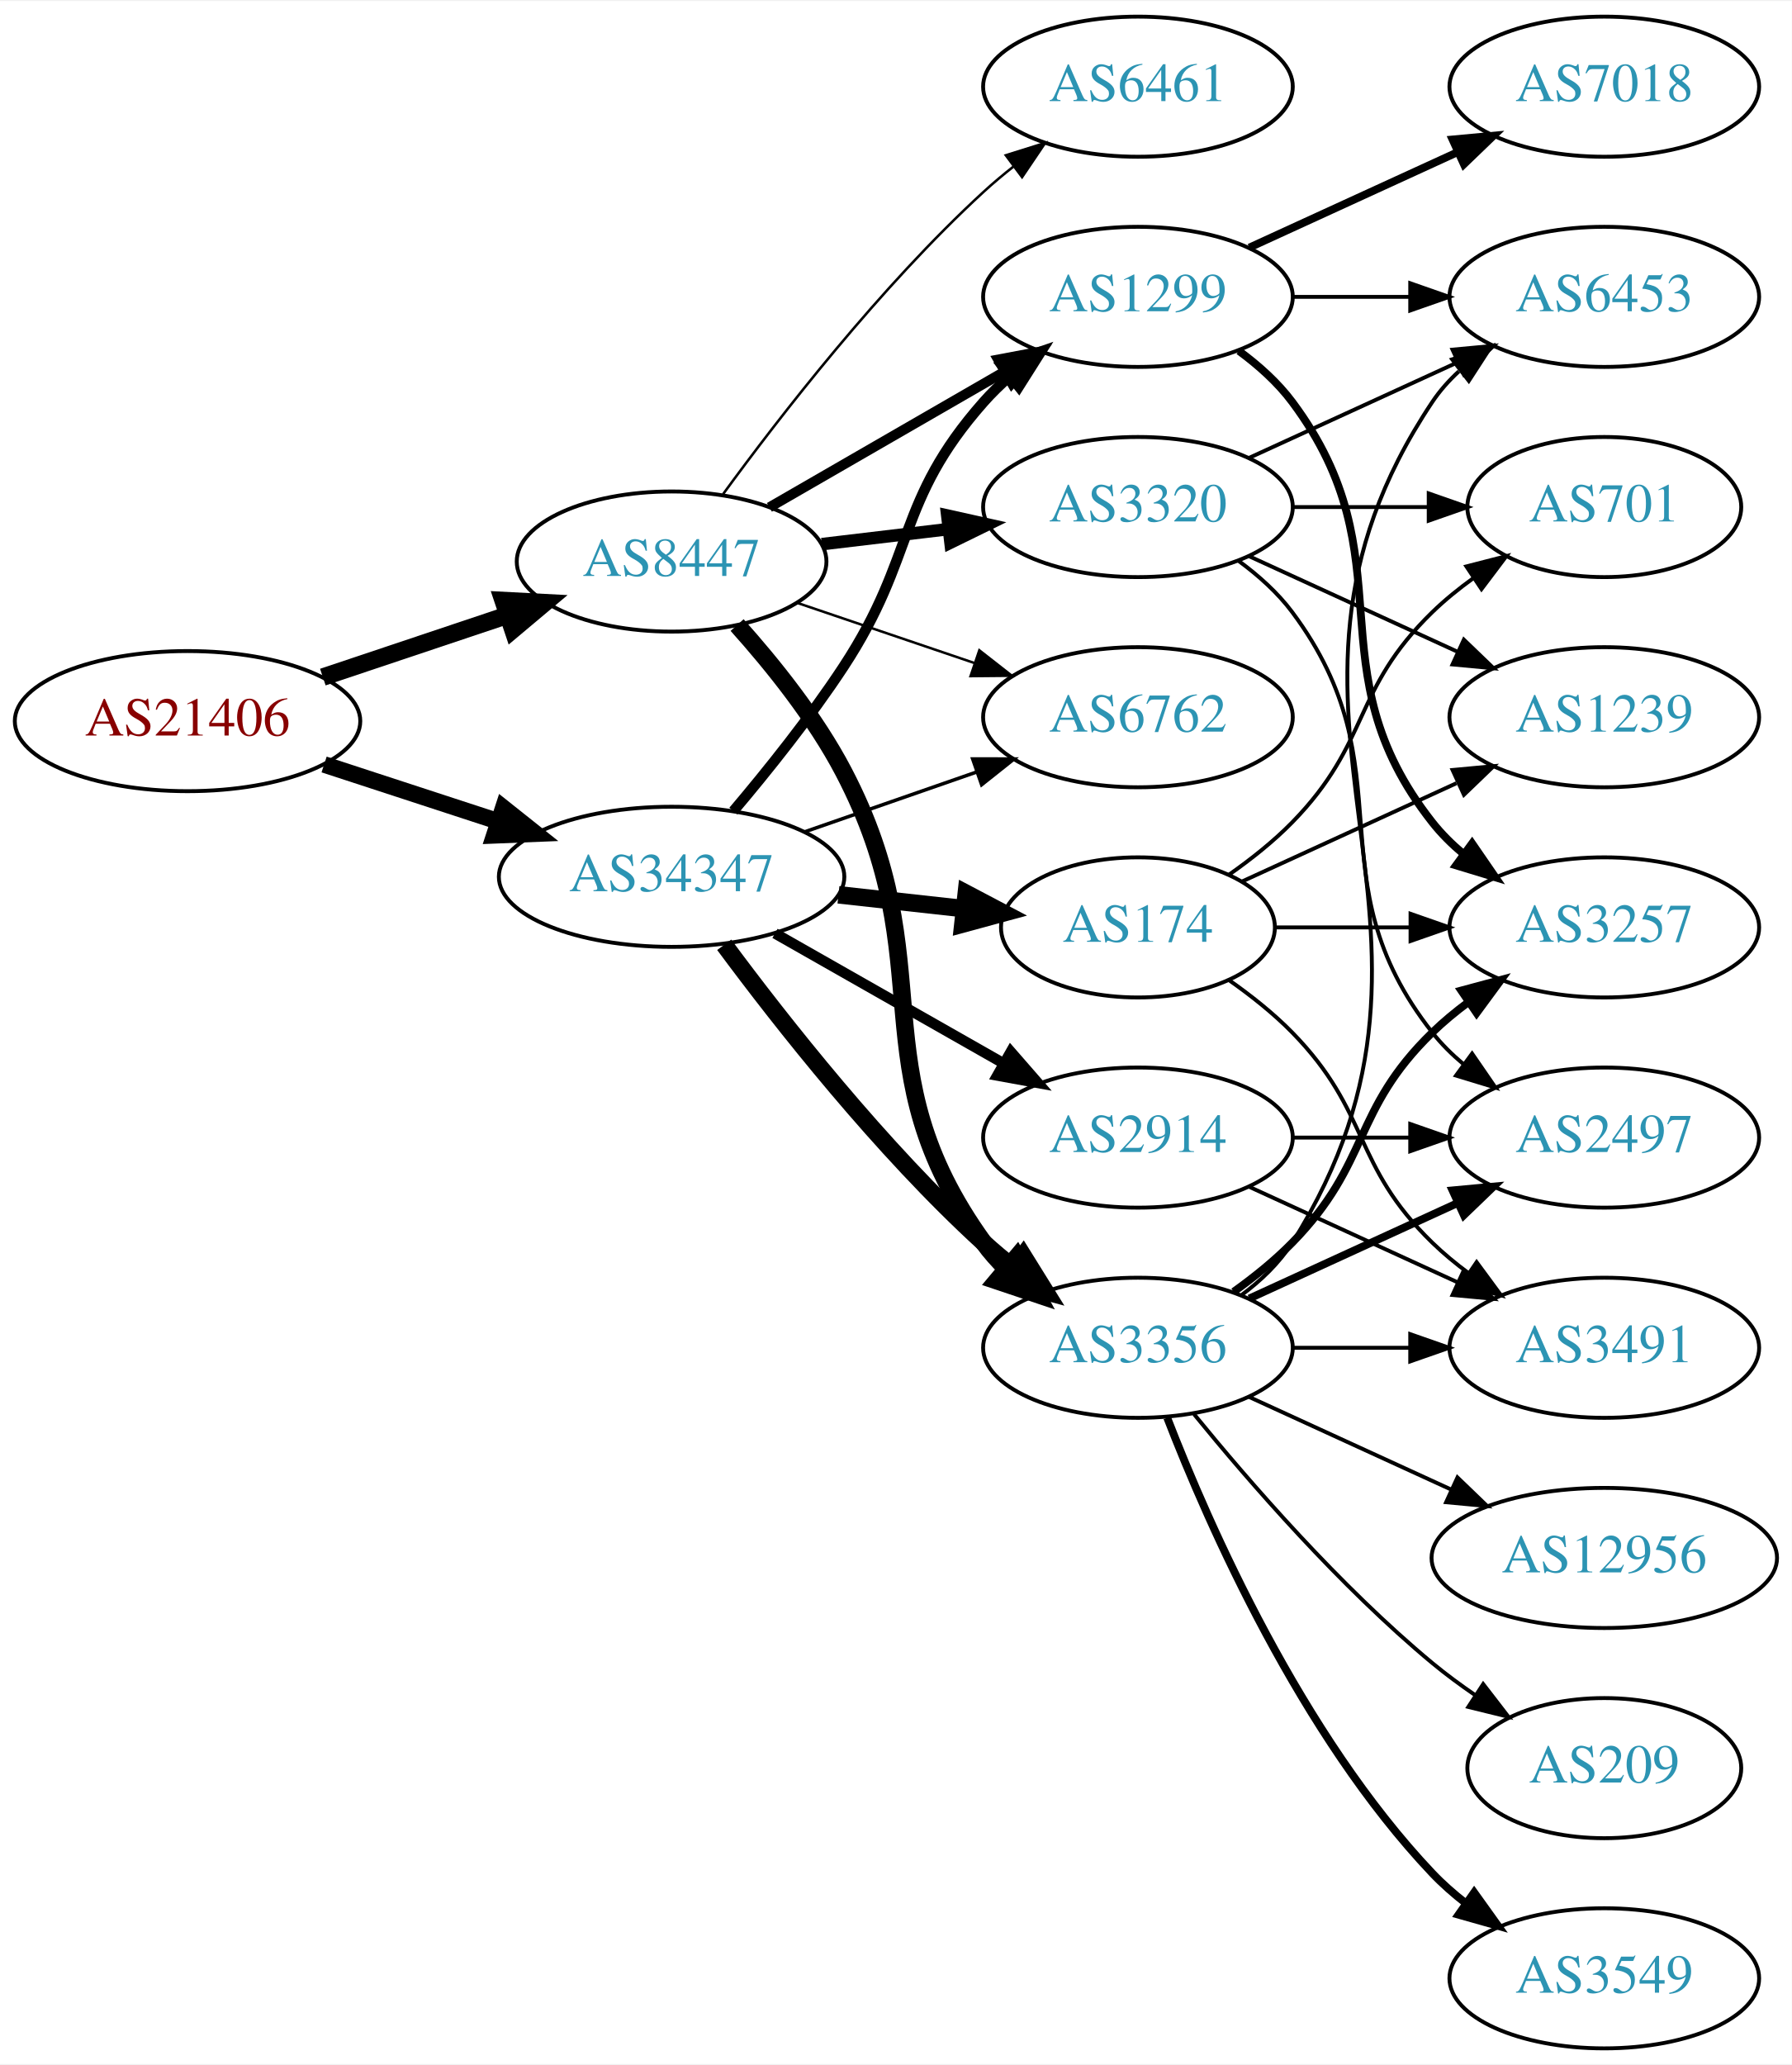
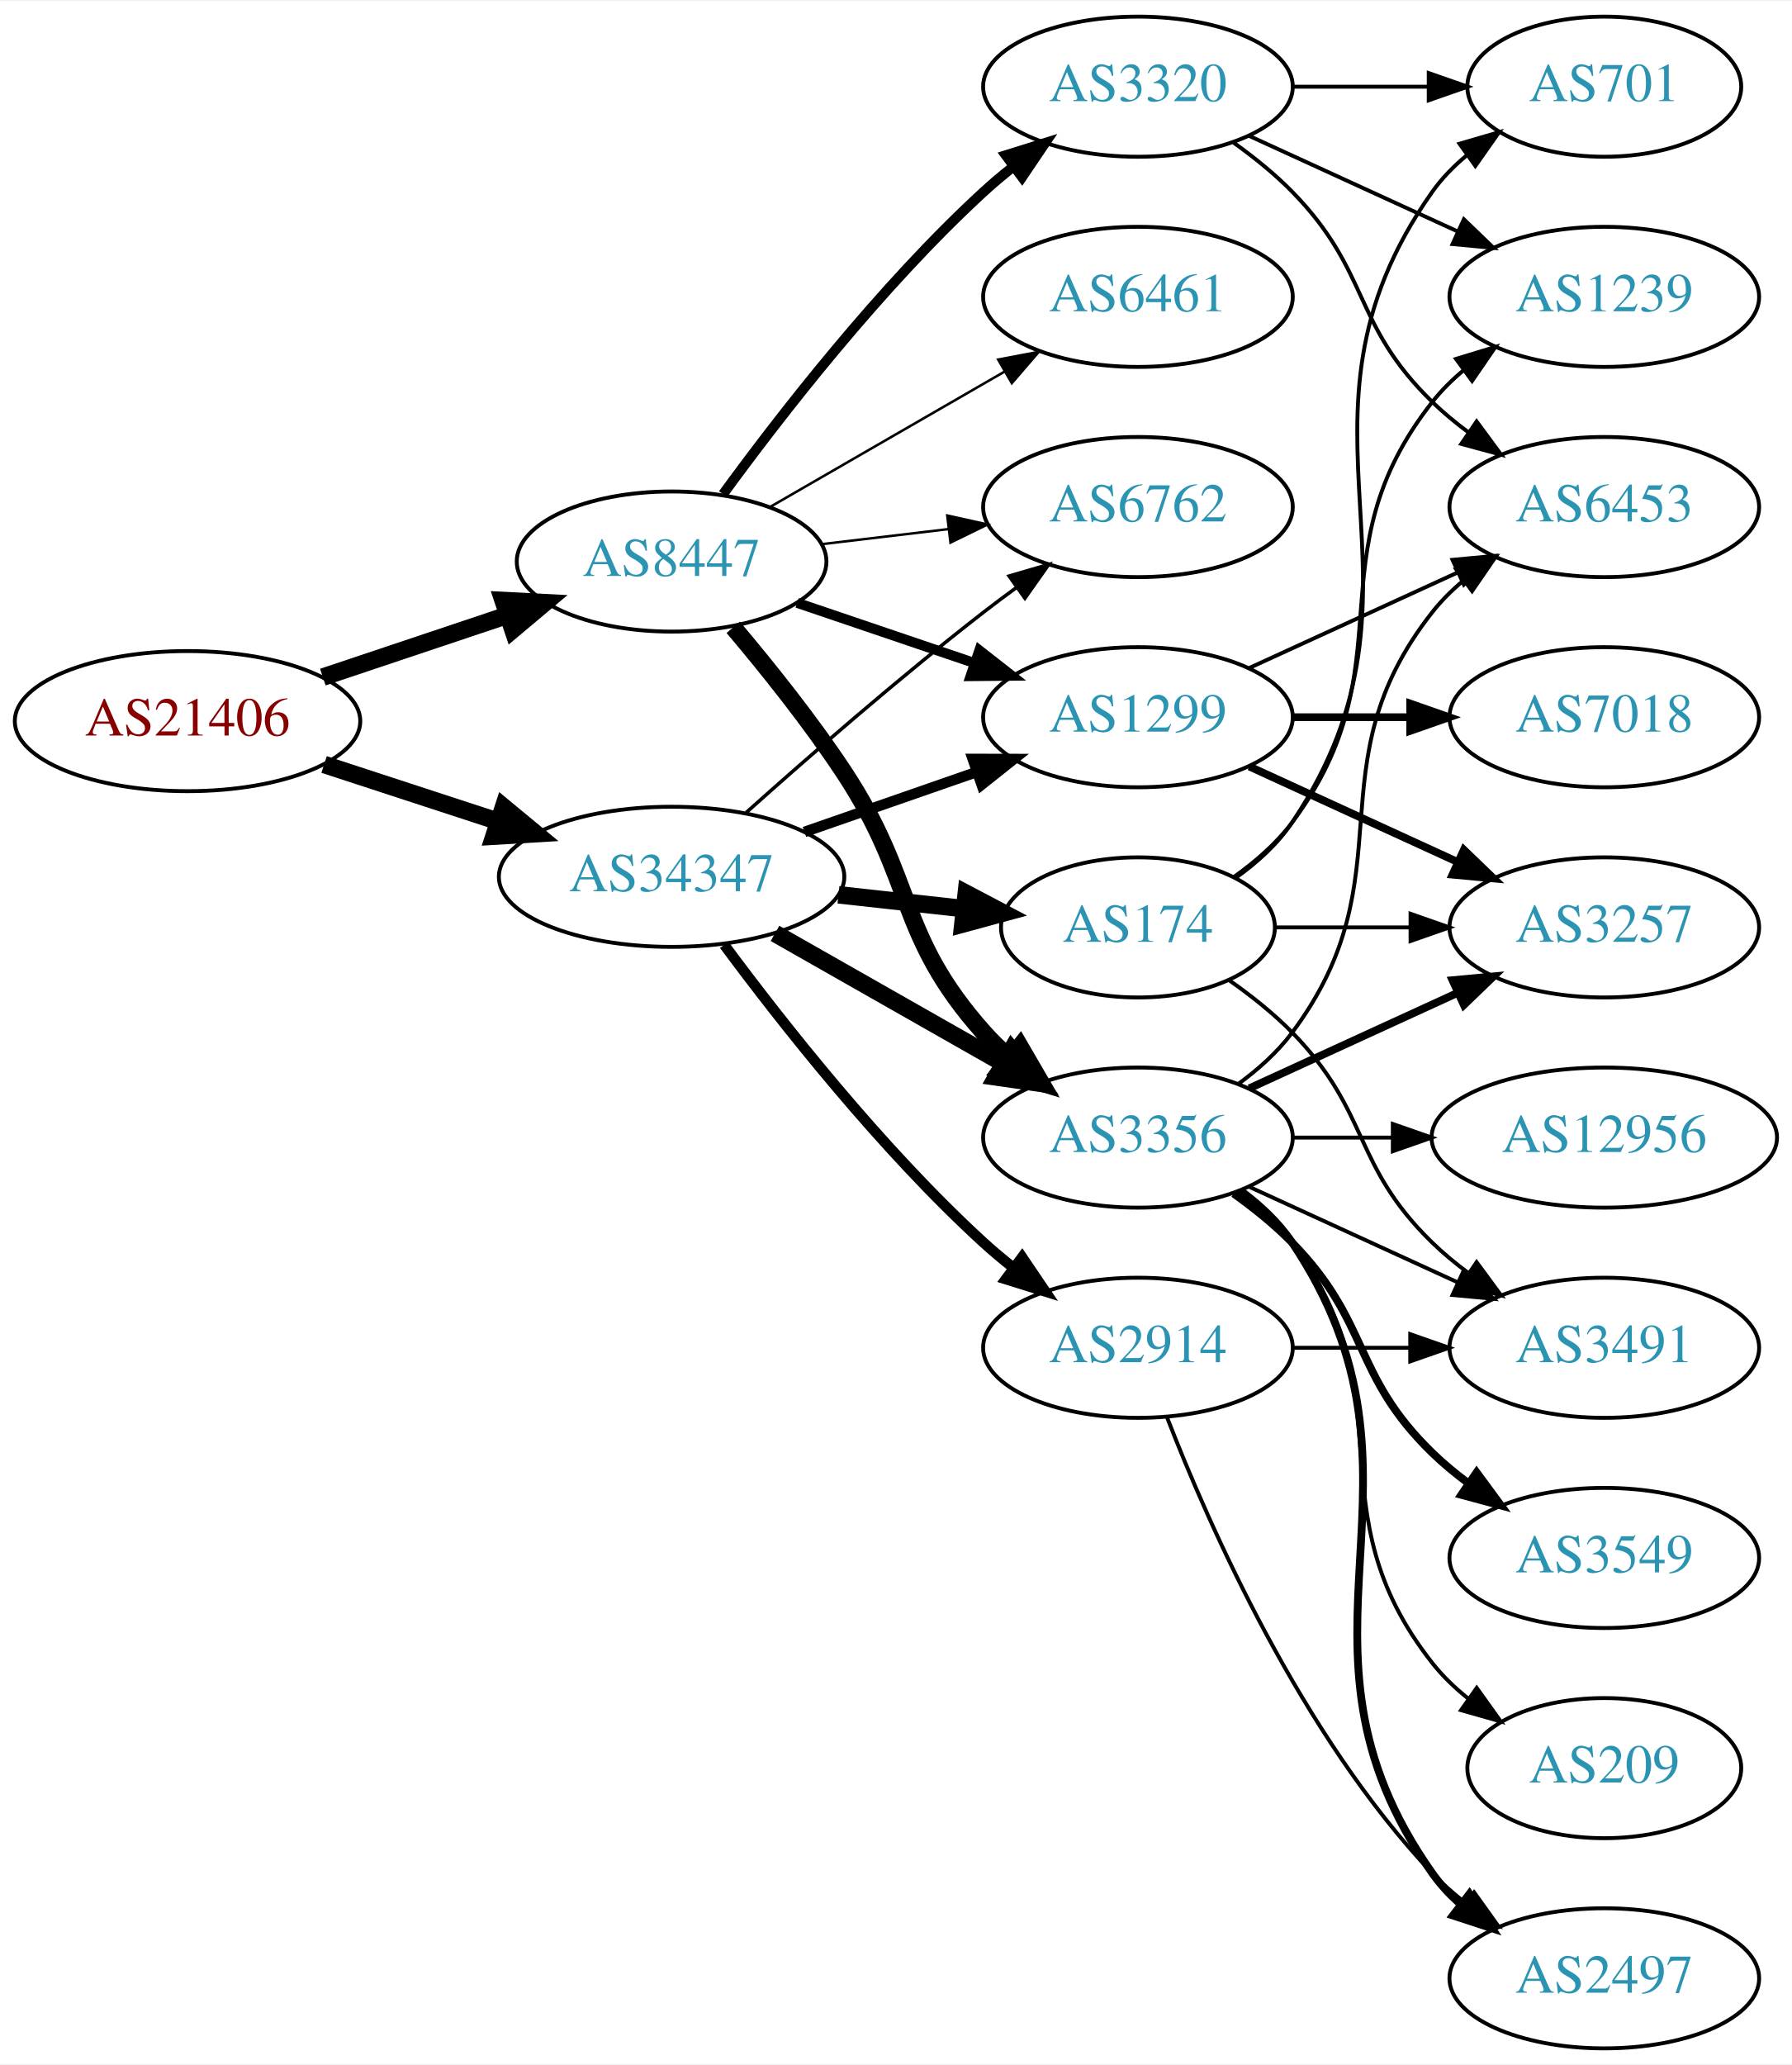
<svg xmlns="http://www.w3.org/2000/svg" xmlns:xlink="http://www.w3.org/1999/xlink" width="460pt" height="530pt" viewBox="0.00 0.00 460.47 530.00">
  <g id="graph0" class="graph" transform="scale(1 1) rotate(0) translate(4 526)">
    <polygon fill="white" stroke="none" points="-4,4 -4,-526 456.469,-526 456.469,4 -4,4" />
    <g id="node1" class="node">
      <g id="a_node1">
        <a xlink:href="/asn/21406" xlink:title="AS21406 ~ D. Swarovski KG [AT]">
          <ellipse fill="#ffffff" stroke="black" cx="44.196" cy="-341" rx="44.393" ry="18" />
          <text text-anchor="middle" x="44.196" y="-337.3" font-family="Times,serif" font-size="14.00" fill="#880000">AS21406</text>
        </a>
      </g>
    </g>
    <g id="node2" class="node">
      <g id="a_node2">
        <a xlink:href="/asn/8447" xlink:title="AS8447 ~ A1 Telekom Austria AG [AT]">
          <ellipse fill="#ffffff" stroke="black" cx="168.588" cy="-382" rx="39.794" ry="18" />
          <text text-anchor="middle" x="168.588" y="-378.3" font-family="Times,serif" font-size="14.00" fill="#2c94b3">AS8447</text>
        </a>
      </g>
    </g>
    <g id="edge1" class="edge">
      <path fill="none" stroke="black" stroke-width="4.5" d="M78.964,-352.312C93.591,-357.212 110.853,-362.994 126.239,-368.148" />
      <polygon fill="black" stroke="black" stroke-width="4.5" points="125.299,-371.986 136.032,-371.429 127.801,-364.519 125.299,-371.986" />
    </g>
    <g id="node3" class="node">
      <g id="a_node3">
        <a xlink:href="/asn/34347" xlink:title="AS34347 ~ HALLAG Kommunal GmbH [AT]">
          <ellipse fill="#ffffff" stroke="black" cx="168.588" cy="-301" rx="44.393" ry="18" />
          <text text-anchor="middle" x="168.588" y="-297.3" font-family="Times,serif" font-size="14.00" fill="#2c94b3">AS34347</text>
        </a>
      </g>
    </g>
    <g id="edge2" class="edge">
-       <path fill="none" stroke="black" stroke-width="4.25" d="M79.289,-329.858C93.082,-325.35 109.177,-320.09 123.819,-315.305" />
-       <polygon fill="black" stroke="black" stroke-width="4.25" points="125.328,-318.724 133.678,-312.082 123.018,-311.654 125.328,-318.724" />
+       <path fill="none" stroke="black" stroke-width="4.5" d="M79.289,-329.858C93.082,-325.35 109.177,-320.09 123.819,-315.305" />
+       <polygon fill="black" stroke="black" stroke-width="4.5" points="125.396,-318.932 133.678,-312.082 122.95,-311.446 125.396,-318.932" />
    </g>
    <g id="node4" class="node">
      <g id="a_node4">
-         <a xlink:href="/asn/3356" xlink:title="AS3356 ~ Level 3 Parent, LLC [US]">
-           <ellipse fill="#ffffff" stroke="black" cx="288.431" cy="-180" rx="39.794" ry="18" />
-           <text text-anchor="middle" x="288.431" y="-176.3" font-family="Times,serif" font-size="14.00" fill="#2c94b3">AS3356</text>
+         <a xlink:href="/asn/6762" xlink:title="AS6762 ~ TELECOM ITALIA SPARKLE S.p.A. [IT]">
+           <ellipse fill="#ffffff" stroke="black" cx="288.431" cy="-396" rx="39.794" ry="18" />
+           <text text-anchor="middle" x="288.431" y="-392.3" font-family="Times,serif" font-size="14.00" fill="#2c94b3">AS6762</text>
        </a>
      </g>
    </g>
    <g id="edge3" class="edge">
-       <path fill="none" stroke="black" stroke-width="4.5" d="M185.423,-365.683C194.524,-355.538 205.55,-341.829 212.784,-328 238.79,-278.283 215.952,-252.498 248.784,-207 250.491,-204.636 252.47,-202.406 254.614,-200.32" />
-       <polygon fill="black" stroke="black" stroke-width="4.5" points="257.258,-203.242 262.379,-193.793 252.191,-197.214 257.258,-203.242" />
+       <path fill="none" stroke="black" stroke-width="0.643" d="M207.198,-386.468C217.509,-387.693 228.827,-389.038 239.627,-390.321" />
+       <polygon fill="black" stroke="black" stroke-width="0.643" points="239.431,-393.822 249.774,-391.526 240.257,-386.871 239.431,-393.822" />
    </g>
    <g id="node5" class="node">
      <g id="a_node5">
        <a xlink:href="/asn/3320" xlink:title="AS3320 ~ DTAG [DE]">
-           <ellipse fill="#ffffff" stroke="black" cx="288.431" cy="-396" rx="39.794" ry="18" />
-           <text text-anchor="middle" x="288.431" y="-392.3" font-family="Times,serif" font-size="14.00" fill="#2c94b3">AS3320</text>
+           <ellipse fill="#ffffff" stroke="black" cx="288.431" cy="-504" rx="39.794" ry="18" />
+           <text text-anchor="middle" x="288.431" y="-500.3" font-family="Times,serif" font-size="14.00" fill="#2c94b3">AS3320</text>
        </a>
      </g>
    </g>
    <g id="edge4" class="edge">
-       <path fill="none" stroke="black" stroke-width="3.214" d="M207.198,-386.468C217.509,-387.693 228.827,-389.038 239.627,-390.321" />
-       <polygon fill="black" stroke="black" stroke-width="3.214" points="239.431,-393.822 249.774,-391.526 240.257,-386.871 239.431,-393.822" />
+       <path fill="none" stroke="black" stroke-width="2.571" d="M181.81,-399.31C196.411,-419.312 222.214,-452.6 248.784,-477 251.196,-479.214 253.797,-481.396 256.47,-483.501" />
+       <polygon fill="black" stroke="black" stroke-width="2.571" points="254.475,-486.379 264.586,-489.542 258.654,-480.764 254.475,-486.379" />
    </g>
    <g id="node6" class="node">
      <g id="a_node6">
        <a xlink:href="/asn/1299" xlink:title="AS1299 ~ Telia Carrier [EU]">
-           <ellipse fill="#ffffff" stroke="black" cx="288.431" cy="-450" rx="39.794" ry="18" />
-           <text text-anchor="middle" x="288.431" y="-446.3" font-family="Times,serif" font-size="14.00" fill="#2c94b3">AS1299</text>
+           <ellipse fill="#ffffff" stroke="black" cx="288.431" cy="-342" rx="39.794" ry="18" />
+           <text text-anchor="middle" x="288.431" y="-338.3" font-family="Times,serif" font-size="14.00" fill="#2c94b3">AS1299</text>
        </a>
      </g>
    </g>
    <g id="edge5" class="edge">
-       <path fill="none" stroke="black" stroke-width="2.571" d="M193.72,-395.925C211.159,-405.988 234.933,-419.707 254.171,-430.808" />
-       <polygon fill="black" stroke="black" stroke-width="2.571" points="252.516,-433.893 262.927,-435.86 256.014,-427.83 252.516,-433.893" />
+       <path fill="none" stroke="black" stroke-width="2.571" d="M200.858,-371.386C214.842,-366.639 231.513,-360.981 246.475,-355.902" />
+       <polygon fill="black" stroke="black" stroke-width="2.571" points="247.67,-359.192 256.014,-352.664 245.42,-352.564 247.67,-359.192" />
    </g>
    <g id="node7" class="node">
      <g id="a_node7">
-         <a xlink:href="/asn/6461" xlink:title="AS6461 ~ Zayo Bandwidth [US]">
-           <ellipse fill="#ffffff" stroke="black" cx="288.431" cy="-504" rx="39.794" ry="18" />
-           <text text-anchor="middle" x="288.431" y="-500.3" font-family="Times,serif" font-size="14.00" fill="#2c94b3">AS6461</text>
+         <a xlink:href="/asn/3356" xlink:title="AS3356 ~ Level 3 Parent, LLC [US]">
+           <ellipse fill="#ffffff" stroke="black" cx="288.431" cy="-234" rx="39.794" ry="18" />
+           <text text-anchor="middle" x="288.431" y="-230.3" font-family="Times,serif" font-size="14.00" fill="#2c94b3">AS3356</text>
        </a>
      </g>
    </g>
    <g id="edge6" class="edge">
-       <path fill="none" stroke="black" stroke-width="0.643" d="M181.81,-399.31C196.411,-419.312 222.214,-452.6 248.784,-477 251.196,-479.214 253.797,-481.396 256.47,-483.501" />
-       <polygon fill="black" stroke="black" stroke-width="0.643" points="254.475,-486.379 264.586,-489.542 258.654,-480.764 254.475,-486.379" />
+       <path fill="none" stroke="black" stroke-width="4.5" d="M184.428,-365.096C193.176,-354.743 204.181,-341.021 212.784,-328 231.419,-299.796 226.317,-286.257 248.784,-261 250.773,-258.764 252.982,-256.616 255.308,-254.577" />
+       <polygon fill="black" stroke="black" stroke-width="4.5" points="258.112,-257.38 263.515,-248.09 253.228,-251.202 258.112,-257.38" />
    </g>
    <g id="node8" class="node">
      <g id="a_node8">
-         <a xlink:href="/asn/6762" xlink:title="AS6762 ~ TELECOM ITALIA SPARKLE S.p.A. [IT]">
-           <ellipse fill="#ffffff" stroke="black" cx="288.431" cy="-342" rx="39.794" ry="18" />
-           <text text-anchor="middle" x="288.431" y="-338.3" font-family="Times,serif" font-size="14.00" fill="#2c94b3">AS6762</text>
+         <a xlink:href="/asn/6461" xlink:title="AS6461 ~ Zayo Bandwidth [US]">
+           <ellipse fill="#ffffff" stroke="black" cx="288.431" cy="-450" rx="39.794" ry="18" />
+           <text text-anchor="middle" x="288.431" y="-446.3" font-family="Times,serif" font-size="14.00" fill="#2c94b3">AS6461</text>
        </a>
      </g>
    </g>
    <g id="edge7" class="edge">
-       <path fill="none" stroke="black" stroke-width="0.643" d="M200.858,-371.386C214.842,-366.639 231.513,-360.981 246.475,-355.902" />
-       <polygon fill="black" stroke="black" stroke-width="0.643" points="247.67,-359.192 256.014,-352.664 245.42,-352.564 247.67,-359.192" />
-     </g>
-     <g id="edge23" class="edge">
-       <path fill="none" stroke="black" stroke-width="4.5" d="M182.109,-283.531C196.788,-263.714 222.473,-231.036 248.784,-207 251.201,-204.792 253.807,-202.615 256.482,-200.512" />
-       <polygon fill="black" stroke="black" stroke-width="4.5" points="258.927,-203.602 264.603,-194.476 254.228,-197.282 258.927,-203.602" />
-     </g>
-     <g id="edge22" class="edge">
-       <path fill="none" stroke="black" stroke-width="2.7" d="M184.457,-317.885C193.216,-328.231 204.221,-341.952 212.784,-355 231.547,-383.589 226.135,-397.38 248.784,-423 250.766,-425.242 252.971,-427.394 255.293,-429.437" />
-       <polygon fill="black" stroke="black" stroke-width="2.7" points="253.481,-432.466 263.494,-435.929 257.826,-426.978 253.481,-432.466" />
-     </g>
-     <g id="edge26" class="edge">
-       <path fill="none" stroke="black" stroke-width="0.9" d="M202.728,-312.53C216.445,-317.302 232.484,-322.883 246.894,-327.896" />
-       <polygon fill="black" stroke="black" stroke-width="0.9" points="245.966,-331.279 256.56,-331.26 248.266,-324.668 245.966,-331.279" />
+       <path fill="none" stroke="black" stroke-width="0.643" d="M193.72,-395.925C211.159,-405.988 234.933,-419.707 254.171,-430.808" />
+       <polygon fill="black" stroke="black" stroke-width="0.643" points="252.516,-433.893 262.927,-435.86 256.014,-427.83 252.516,-433.893" />
+     </g>
+     <g id="edge25" class="edge">
+       <path fill="none" stroke="black" stroke-width="0.9" d="M187.715,-317.471C203.493,-331.585 227.161,-352.23 248.784,-369 251.519,-371.121 254.404,-373.278 257.316,-375.401" />
+       <polygon fill="black" stroke="black" stroke-width="0.9" points="255.317,-378.274 265.49,-381.236 259.385,-372.577 255.317,-378.274" />
+     </g>
+     <g id="edge24" class="edge">
+       <path fill="none" stroke="black" stroke-width="2.7" d="M202.728,-312.53C216.445,-317.302 232.484,-322.883 246.894,-327.896" />
+       <polygon fill="black" stroke="black" stroke-width="2.7" points="245.966,-331.279 256.56,-331.26 248.266,-324.668 245.966,-331.279" />
+     </g>
+     <g id="edge21" class="edge">
+       <path fill="none" stroke="black" stroke-width="4.5" d="M195.158,-286.462C212.378,-276.672 235.263,-263.66 253.934,-253.045" />
+       <polygon fill="black" stroke="black" stroke-width="4.5" points="255.971,-256.416 262.718,-248.05 252.079,-249.57 255.971,-256.416" />
    </g>
    <g id="node19" class="node">
      <g id="a_node19">
+         <a xlink:href="/asn/2914" xlink:title="AS2914 ~ NTT America, Inc. [US]">
+           <ellipse fill="#ffffff" stroke="black" cx="288.431" cy="-180" rx="39.794" ry="18" />
+           <text text-anchor="middle" x="288.431" y="-176.3" font-family="Times,serif" font-size="14.00" fill="#2c94b3">AS2914</text>
+         </a>
+       </g>
+     </g>
+     <g id="edge22" class="edge">
+       <path fill="none" stroke="black" stroke-width="2.7" d="M182.109,-283.531C196.788,-263.714 222.473,-231.036 248.784,-207 251.201,-204.792 253.807,-202.615 256.482,-200.512" />
+       <polygon fill="black" stroke="black" stroke-width="2.7" points="258.665,-203.251 264.603,-194.476 254.489,-197.633 258.665,-203.251" />
+     </g>
+     <g id="node20" class="node">
+       <g id="a_node20">
        <a xlink:href="/asn/174" xlink:title="AS174 ~ Cogent Communications [US]">
          <ellipse fill="#ffffff" stroke="black" cx="288.431" cy="-288" rx="35.194" ry="18" />
          <text text-anchor="middle" x="288.431" y="-284.3" font-family="Times,serif" font-size="14.00" fill="#2c94b3">AS174</text>
        </a>
      </g>
    </g>
-     <g id="edge24" class="edge">
+     <g id="edge23" class="edge">
      <path fill="none" stroke="black" stroke-width="4.5" d="M211.467,-296.38C221.886,-295.231 233.084,-293.995 243.594,-292.836" />
      <polygon fill="black" stroke="black" stroke-width="4.5" points="244.314,-296.718 253.822,-291.708 243.451,-288.89 244.314,-296.718" />
    </g>
-     <g id="node20" class="node">
-       <g id="a_node20">
-         <a xlink:href="/asn/2914" xlink:title="AS2914 ~ NTT America, Inc. [US]">
-           <ellipse fill="#ffffff" stroke="black" cx="288.431" cy="-234" rx="39.794" ry="18" />
-           <text text-anchor="middle" x="288.431" y="-230.3" font-family="Times,serif" font-size="14.00" fill="#2c94b3">AS2914</text>
-         </a>
-       </g>
-     </g>
-     <g id="edge25" class="edge">
-       <path fill="none" stroke="black" stroke-width="2.7" d="M195.158,-286.462C212.378,-276.672 235.263,-263.66 253.934,-253.045" />
-       <polygon fill="black" stroke="black" stroke-width="2.7" points="255.755,-256.036 262.718,-248.05 252.295,-249.95 255.755,-256.036" />
+     <g id="node15" class="node">
+       <g id="a_node15">
+         <a xlink:href="/asn/6453" xlink:title="AS6453 ~ TATA COMMUNICATIONS (AMERICA) INC [US]">
+           <ellipse fill="#ffffff" stroke="black" cx="408.273" cy="-396" rx="39.794" ry="18" />
+           <text text-anchor="middle" x="408.273" y="-392.3" font-family="Times,serif" font-size="14.00" fill="#2c94b3">AS6453</text>
+         </a>
+       </g>
+     </g>
+     <g id="edge16" class="edge">
+       <path fill="none" stroke="black" d="M313.025,-489.611C318.281,-485.852 323.613,-481.563 328.077,-477 348.25,-456.383 343.384,-443.094 364.077,-423 366.922,-420.237 370.096,-417.614 373.396,-415.166" />
+       <polygon fill="black" stroke="black" points="375.462,-417.994 381.744,-409.462 371.513,-412.214 375.462,-417.994" />
+     </g>
+     <g id="node16" class="node">
+       <g id="a_node16">
+         <a xlink:href="/asn/701" xlink:title="AS701 ~ UUNET [US]">
+           <ellipse fill="#ffffff" stroke="black" cx="408.273" cy="-504" rx="35.194" ry="18" />
+           <text text-anchor="middle" x="408.273" y="-500.3" font-family="Times,serif" font-size="14.00" fill="#2c94b3">AS701</text>
+         </a>
+       </g>
+     </g>
+     <g id="edge15" class="edge">
+       <path fill="none" stroke="black" d="M328.343,-504C339.43,-504 351.59,-504 362.972,-504" />
+       <polygon fill="black" stroke="black" points="363.154,-507.5 373.154,-504 363.154,-500.5 363.154,-507.5" />
+     </g>
+     <g id="node17" class="node">
+       <g id="a_node17">
+         <a xlink:href="/asn/1239" xlink:title="AS1239 ~ Sprint [US]">
+           <ellipse fill="#ffffff" stroke="black" cx="408.273" cy="-450" rx="39.794" ry="18" />
+           <text text-anchor="middle" x="408.273" y="-446.3" font-family="Times,serif" font-size="14.00" fill="#2c94b3">AS1239</text>
+         </a>
+       </g>
+     </g>
+     <g id="edge17" class="edge">
+       <path fill="none" stroke="black" d="M317.06,-491.339C333.017,-484.027 353.287,-474.739 370.57,-466.819" />
+       <polygon fill="black" stroke="black" points="372.185,-469.929 379.818,-462.581 369.269,-463.565 372.185,-469.929" />
+     </g>
+     <g id="node13" class="node">
+       <g id="a_node13">
+         <a xlink:href="/asn/3257" xlink:title="AS3257 ~ GTT [DE]">
+           <ellipse fill="#ffffff" stroke="black" cx="408.273" cy="-288" rx="39.794" ry="18" />
+           <text text-anchor="middle" x="408.273" y="-284.3" font-family="Times,serif" font-size="14.00" fill="#2c94b3">AS3257</text>
+         </a>
+       </g>
+     </g>
+     <g id="edge19" class="edge">
+       <path fill="none" stroke="black" stroke-width="2" d="M317.06,-329.339C333.017,-322.027 353.287,-312.739 370.57,-304.819" />
+       <polygon fill="black" stroke="black" stroke-width="2" points="372.185,-307.929 379.818,-300.581 369.269,-301.565 372.185,-307.929" />
+     </g>
+     <g id="edge20" class="edge">
+       <path fill="none" stroke="black" d="M317.06,-354.661C333.017,-361.973 353.287,-371.261 370.57,-379.181" />
+       <polygon fill="black" stroke="black" points="369.269,-382.435 379.818,-383.419 372.185,-376.071 369.269,-382.435" />
+     </g>
+     <g id="node18" class="node">
+       <g id="a_node18">
+         <a xlink:href="/asn/7018" xlink:title="AS7018 ~ ATT-INTERNET4 [US]">
+           <ellipse fill="#ffffff" stroke="black" cx="408.273" cy="-342" rx="39.794" ry="18" />
+           <text text-anchor="middle" x="408.273" y="-338.3" font-family="Times,serif" font-size="14.00" fill="#2c94b3">AS7018</text>
+         </a>
+       </g>
+     </g>
+     <g id="edge18" class="edge">
+       <path fill="none" stroke="black" stroke-width="2" d="M328.343,-342C337.897,-342 348.246,-342 358.209,-342" />
+       <polygon fill="black" stroke="black" stroke-width="2" points="358.402,-345.5 368.402,-342 358.402,-338.5 358.402,-345.5" />
    </g>
    <g id="node9" class="node">
      <g id="a_node9">
        <a xlink:href="/asn/3491" xlink:title="AS3491 ~ PCCW Global, Inc. [US]">
          <ellipse fill="#ffffff" stroke="black" cx="408.273" cy="-180" rx="39.794" ry="18" />
          <text text-anchor="middle" x="408.273" y="-176.3" font-family="Times,serif" font-size="14.00" fill="#2c94b3">AS3491</text>
        </a>
      </g>
    </g>
    <g id="edge8" class="edge">
-       <path fill="none" stroke="black" d="M328.343,-180C337.897,-180 348.246,-180 358.209,-180" />
-       <polygon fill="black" stroke="black" points="358.402,-183.5 368.402,-180 358.402,-176.5 358.402,-183.5" />
+       <path fill="none" stroke="black" d="M317.06,-221.339C333.017,-214.027 353.287,-204.739 370.57,-196.819" />
+       <polygon fill="black" stroke="black" points="372.185,-199.929 379.818,-192.581 369.269,-193.565 372.185,-199.929" />
    </g>
    <g id="node10" class="node">
      <g id="a_node10">
        <a xlink:href="/asn/12956" xlink:title="AS12956 ~ TELXIUS [ES]">
-           <ellipse fill="#ffffff" stroke="black" cx="408.273" cy="-126" rx="44.393" ry="18" />
-           <text text-anchor="middle" x="408.273" y="-122.3" font-family="Times,serif" font-size="14.00" fill="#2c94b3">AS12956</text>
+           <ellipse fill="#ffffff" stroke="black" cx="408.273" cy="-234" rx="44.393" ry="18" />
+           <text text-anchor="middle" x="408.273" y="-230.3" font-family="Times,serif" font-size="14.00" fill="#2c94b3">AS12956</text>
        </a>
      </g>
    </g>
    <g id="edge9" class="edge">
-       <path fill="none" stroke="black" d="M317.06,-167.339C332.557,-160.238 352.124,-151.272 369.071,-143.506" />
-       <polygon fill="black" stroke="black" points="370.54,-146.683 378.173,-139.335 367.624,-140.319 370.54,-146.683" />
+       <path fill="none" stroke="black" d="M328.343,-234C336.446,-234 345.121,-234 353.648,-234" />
+       <polygon fill="black" stroke="black" points="353.925,-237.5 363.925,-234 353.925,-230.5 353.925,-237.5" />
    </g>
    <g id="node11" class="node">
      <g id="a_node11">
+         <a xlink:href="/asn/3549" xlink:title="AS3549 ~ Level 3 Parent, LLC [US]">
+           <ellipse fill="#ffffff" stroke="black" cx="408.273" cy="-126" rx="39.794" ry="18" />
+           <text text-anchor="middle" x="408.273" y="-122.3" font-family="Times,serif" font-size="14.00" fill="#2c94b3">AS3549</text>
+         </a>
+       </g>
+     </g>
+     <g id="edge10" class="edge">
+       <path fill="none" stroke="black" stroke-width="2" d="M313.025,-219.611C318.281,-215.852 323.613,-211.563 328.077,-207 348.25,-186.383 343.384,-173.094 364.077,-153 366.922,-150.237 370.096,-147.614 373.396,-145.166" />
+       <polygon fill="black" stroke="black" stroke-width="2" points="375.462,-147.994 381.744,-139.462 371.513,-142.214 375.462,-147.994" />
+     </g>
+     <g id="node12" class="node">
+       <g id="a_node12">
        <a xlink:href="/asn/209" xlink:title="AS209 ~ CenturyLink Communications, LLC [US]">
          <ellipse fill="#ffffff" stroke="black" cx="408.273" cy="-72" rx="35.194" ry="18" />
          <text text-anchor="middle" x="408.273" y="-68.3" font-family="Times,serif" font-size="14.00" fill="#2c94b3">AS209</text>
        </a>
      </g>
    </g>
-     <g id="edge10" class="edge">
-       <path fill="none" stroke="black" d="M302.85,-162.935C316.964,-145.625 340.379,-118.655 364.077,-99 367.54,-96.128 371.333,-93.331 375.187,-90.692" />
-       <polygon fill="black" stroke="black" points="377.149,-93.592 383.62,-85.203 373.33,-87.725 377.149,-93.592" />
-     </g>
-     <g id="node12" class="node">
-       <g id="a_node12">
-         <a xlink:href="/asn/2497" xlink:title="AS2497 ~ Internet Initiative Japan Inc. [JP]">
-           <ellipse fill="#ffffff" stroke="black" cx="408.273" cy="-234" rx="39.794" ry="18" />
-           <text text-anchor="middle" x="408.273" y="-230.3" font-family="Times,serif" font-size="14.00" fill="#2c94b3">AS2497</text>
-         </a>
-       </g>
-     </g>
    <g id="edge11" class="edge">
-       <path fill="none" stroke="black" stroke-width="2" d="M317.06,-192.661C333.017,-199.973 353.287,-209.261 370.57,-217.181" />
-       <polygon fill="black" stroke="black" stroke-width="2" points="369.269,-220.435 379.818,-221.419 372.185,-214.071 369.269,-220.435" />
-     </g>
-     <g id="node13" class="node">
-       <g id="a_node13">
-         <a xlink:href="/asn/3257" xlink:title="AS3257 ~ GTT [DE]">
-           <ellipse fill="#ffffff" stroke="black" cx="408.273" cy="-288" rx="39.794" ry="18" />
-           <text text-anchor="middle" x="408.273" y="-284.3" font-family="Times,serif" font-size="14.00" fill="#2c94b3">AS3257</text>
-         </a>
-       </g>
+       <path fill="none" stroke="black" d="M314.362,-220.118C319.438,-216.389 324.356,-211.984 328.077,-207 358.349,-166.458 332.779,-138.754 364.077,-99 366.724,-95.639 369.912,-92.584 373.344,-89.839" />
+       <polygon fill="black" stroke="black" points="375.482,-92.614 381.651,-84 371.457,-86.887 375.482,-92.614" />
    </g>
    <g id="edge12" class="edge">
-       <path fill="none" stroke="black" stroke-width="2" d="M313.025,-194.389C318.281,-198.148 323.613,-202.437 328.077,-207 348.25,-227.617 343.384,-240.906 364.077,-261 366.922,-263.763 370.096,-266.386 373.396,-268.834" />
-       <polygon fill="black" stroke="black" stroke-width="2" points="371.513,-271.786 381.744,-274.538 375.462,-266.006 371.513,-271.786" />
+       <path fill="none" stroke="black" stroke-width="2" d="M317.06,-246.661C333.017,-253.973 353.287,-263.261 370.57,-271.181" />
+       <polygon fill="black" stroke="black" stroke-width="2" points="369.269,-274.435 379.818,-275.419 372.185,-268.071 369.269,-274.435" />
    </g>
    <g id="node14" class="node">
      <g id="a_node14">
-         <a xlink:href="/asn/3549" xlink:title="AS3549 ~ Level 3 Parent, LLC [US]">
+         <a xlink:href="/asn/2497" xlink:title="AS2497 ~ Internet Initiative Japan Inc. [JP]">
          <ellipse fill="#ffffff" stroke="black" cx="408.273" cy="-18" rx="39.794" ry="18" />
-           <text text-anchor="middle" x="408.273" y="-14.3" font-family="Times,serif" font-size="14.00" fill="#2c94b3">AS3549</text>
+           <text text-anchor="middle" x="408.273" y="-14.3" font-family="Times,serif" font-size="14.00" fill="#2c94b3">AS2497</text>
        </a>
      </g>
    </g>
    <g id="edge13" class="edge">
-       <path fill="none" stroke="black" stroke-width="2" d="M295.954,-162.006C306.704,-134.272 330.362,-80.571 364.077,-45 366.663,-42.272 369.581,-39.706 372.649,-37.323" />
-       <polygon fill="black" stroke="black" stroke-width="2" points="374.827,-40.069 380.997,-31.457 370.803,-34.342 374.827,-40.069" />
-     </g>
-     <g id="node15" class="node">
-       <g id="a_node15">
-         <a xlink:href="/asn/6453" xlink:title="AS6453 ~ TATA COMMUNICATIONS (AMERICA) INC [US]">
-           <ellipse fill="#ffffff" stroke="black" cx="408.273" cy="-450" rx="39.794" ry="18" />
-           <text text-anchor="middle" x="408.273" y="-446.3" font-family="Times,serif" font-size="14.00" fill="#2c94b3">AS6453</text>
-         </a>
-       </g>
+       <path fill="none" stroke="black" stroke-width="2" d="M314.75,-220.393C319.806,-216.649 324.617,-212.169 328.077,-207 369.102,-145.706 321.498,-105.225 364.077,-45 366.068,-42.184 368.455,-39.599 371.071,-37.24" />
+       <polygon fill="black" stroke="black" stroke-width="2" points="373.624,-39.694 379.44,-30.838 369.371,-34.135 373.624,-39.694" />
    </g>
    <g id="edge14" class="edge">
-       <path fill="none" stroke="black" d="M314.957,-193.472C320.002,-197.223 324.757,-201.74 328.077,-207 380.027,-289.3 310.039,-342.056 364.077,-423 365.992,-425.869 368.326,-428.49 370.907,-430.872" />
-       <polygon fill="black" stroke="black" points="369.171,-433.954 379.219,-437.313 373.458,-428.421 369.171,-433.954" />
-     </g>
-     <g id="edge17" class="edge">
-       <path fill="none" stroke="black" d="M314.362,-382.118C319.438,-378.389 324.356,-373.984 328.077,-369 358.349,-328.458 332.779,-300.754 364.077,-261 366.402,-258.047 369.146,-255.33 372.105,-252.853" />
-       <polygon fill="black" stroke="black" points="374.298,-255.585 380.302,-246.855 370.165,-249.936 374.298,-255.585" />
-     </g>
-     <g id="edge18" class="edge">
-       <path fill="none" stroke="black" d="M317.06,-408.661C333.017,-415.973 353.287,-425.261 370.57,-433.181" />
-       <polygon fill="black" stroke="black" points="369.269,-436.435 379.818,-437.419 372.185,-430.071 369.269,-436.435" />
-     </g>
-     <g id="node16" class="node">
-       <g id="a_node16">
-         <a xlink:href="/asn/1239" xlink:title="AS1239 ~ Sprint [US]">
-           <ellipse fill="#ffffff" stroke="black" cx="408.273" cy="-342" rx="39.794" ry="18" />
-           <text text-anchor="middle" x="408.273" y="-338.3" font-family="Times,serif" font-size="14.00" fill="#2c94b3">AS1239</text>
-         </a>
-       </g>
-     </g>
-     <g id="edge15" class="edge">
-       <path fill="none" stroke="black" d="M317.06,-383.339C333.017,-376.027 353.287,-366.739 370.57,-358.819" />
-       <polygon fill="black" stroke="black" points="372.185,-361.929 379.818,-354.581 369.269,-355.565 372.185,-361.929" />
-     </g>
-     <g id="node17" class="node">
-       <g id="a_node17">
-         <a xlink:href="/asn/701" xlink:title="AS701 ~ UUNET [US]">
-           <ellipse fill="#ffffff" stroke="black" cx="408.273" cy="-396" rx="35.194" ry="18" />
-           <text text-anchor="middle" x="408.273" y="-392.3" font-family="Times,serif" font-size="14.00" fill="#2c94b3">AS701</text>
-         </a>
-       </g>
-     </g>
-     <g id="edge16" class="edge">
-       <path fill="none" stroke="black" d="M328.343,-396C339.43,-396 351.59,-396 362.972,-396" />
-       <polygon fill="black" stroke="black" points="363.154,-399.5 373.154,-396 363.154,-392.5 363.154,-399.5" />
-     </g>
-     <g id="edge20" class="edge">
-       <path fill="none" stroke="black" stroke-width="2" d="M314.362,-436.118C319.438,-432.389 324.356,-427.984 328.077,-423 358.349,-382.458 332.779,-354.754 364.077,-315 366.402,-312.047 369.146,-309.33 372.105,-306.853" />
-       <polygon fill="black" stroke="black" stroke-width="2" points="374.298,-309.585 380.302,-300.855 370.165,-303.936 374.298,-309.585" />
-     </g>
-     <g id="edge19" class="edge">
-       <path fill="none" stroke="black" d="M328.343,-450C337.897,-450 348.246,-450 358.209,-450" />
-       <polygon fill="black" stroke="black" points="358.402,-453.5 368.402,-450 358.402,-446.5 358.402,-453.5" />
-     </g>
-     <g id="node18" class="node">
-       <g id="a_node18">
-         <a xlink:href="/asn/7018" xlink:title="AS7018 ~ AT&amp;T Services, Inc. [US]">
-           <ellipse fill="#ffffff" stroke="black" cx="408.273" cy="-504" rx="39.794" ry="18" />
-           <text text-anchor="middle" x="408.273" y="-500.3" font-family="Times,serif" font-size="14.00" fill="#2c94b3">AS7018</text>
-         </a>
-       </g>
-     </g>
-     <g id="edge21" class="edge">
-       <path fill="none" stroke="black" stroke-width="2" d="M317.06,-462.661C333.017,-469.973 353.287,-479.261 370.57,-487.181" />
-       <polygon fill="black" stroke="black" stroke-width="2" points="369.269,-490.435 379.818,-491.419 372.185,-484.071 369.269,-490.435" />
+       <path fill="none" stroke="black" d="M314.362,-247.882C319.438,-251.611 324.356,-256.016 328.077,-261 358.349,-301.542 332.779,-329.246 364.077,-369 366.402,-371.953 369.146,-374.67 372.105,-377.147" />
+       <polygon fill="black" stroke="black" points="370.165,-380.064 380.302,-383.145 374.298,-374.415 370.165,-380.064" />
+     </g>
+     <g id="edge27" class="edge">
+       <path fill="none" stroke="black" d="M328.343,-180C337.897,-180 348.246,-180 358.209,-180" />
+       <polygon fill="black" stroke="black" points="358.402,-183.5 368.402,-180 358.402,-176.5 358.402,-183.5" />
+     </g>
+     <g id="edge26" class="edge">
+       <path fill="none" stroke="black" d="M295.954,-162.006C306.704,-134.272 330.362,-80.571 364.077,-45 366.663,-42.272 369.581,-39.706 372.649,-37.323" />
+       <polygon fill="black" stroke="black" points="374.827,-40.069 380.997,-31.457 370.803,-34.342 374.827,-40.069" />
    </g>
    <g id="edge29" class="edge">
      <path fill="none" stroke="black" d="M311.814,-274.468C317.455,-270.51 323.269,-265.914 328.077,-261 348.25,-240.383 343.384,-227.094 364.077,-207 366.922,-204.237 370.096,-201.614 373.396,-199.166" />
      <polygon fill="black" stroke="black" points="375.462,-201.994 381.744,-193.462 371.513,-196.214 375.462,-201.994" />
    </g>
-     <g id="edge27" class="edge">
+     <g id="edge30" class="edge">
      <path fill="none" stroke="black" d="M323.833,-288C334.657,-288 346.824,-288 358.451,-288" />
      <polygon fill="black" stroke="black" points="358.482,-291.5 368.482,-288 358.482,-284.5 358.482,-291.5" />
    </g>
    <g id="edge28" class="edge">
-       <path fill="none" stroke="black" d="M315.292,-299.851C331.413,-307.238 352.415,-316.862 370.28,-325.048" />
-       <polygon fill="black" stroke="black" points="369.282,-328.441 379.832,-329.425 372.199,-322.077 369.282,-328.441" />
-     </g>
-     <g id="edge30" class="edge">
-       <path fill="none" stroke="black" d="M311.814,-301.532C317.455,-305.49 323.269,-310.086 328.077,-315 348.25,-335.617 343.384,-348.906 364.077,-369 367.305,-372.134 370.956,-375.089 374.734,-377.812" />
-       <polygon fill="black" stroke="black" points="372.832,-380.75 383.094,-383.383 376.713,-374.925 372.832,-380.75" />
-     </g>
-     <g id="edge32" class="edge">
-       <path fill="none" stroke="black" d="M317.06,-221.339C333.017,-214.027 353.287,-204.739 370.57,-196.819" />
-       <polygon fill="black" stroke="black" points="372.185,-199.929 379.818,-192.581 369.269,-193.565 372.185,-199.929" />
+       <path fill="none" stroke="black" d="M313.548,-300.734C319.038,-304.648 324.344,-309.423 328.077,-315 369.102,-376.294 321.498,-416.775 364.077,-477 366.547,-480.493 369.626,-483.63 372.995,-486.421" />
+       <polygon fill="black" stroke="black" points="371.064,-489.343 381.235,-492.31 375.134,-483.648 371.064,-489.343" />
    </g>
    <g id="edge31" class="edge">
-       <path fill="none" stroke="black" d="M328.343,-234C337.897,-234 348.246,-234 358.209,-234" />
-       <polygon fill="black" stroke="black" points="358.402,-237.5 368.402,-234 358.402,-230.5 358.402,-237.5" />
+       <path fill="none" stroke="black" d="M313.157,-301.011C318.654,-304.919 324.062,-309.622 328.077,-315 358.349,-355.542 332.779,-383.246 364.077,-423 366.402,-425.953 369.146,-428.67 372.105,-431.147" />
+       <polygon fill="black" stroke="black" points="370.165,-434.064 380.302,-437.145 374.298,-428.415 370.165,-434.064" />
    </g>
  </g>
</svg>
